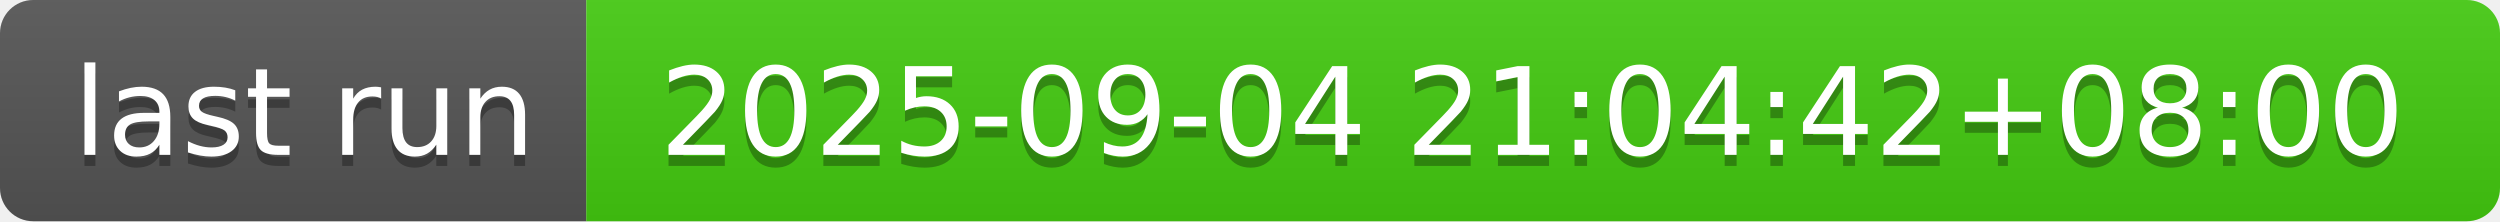
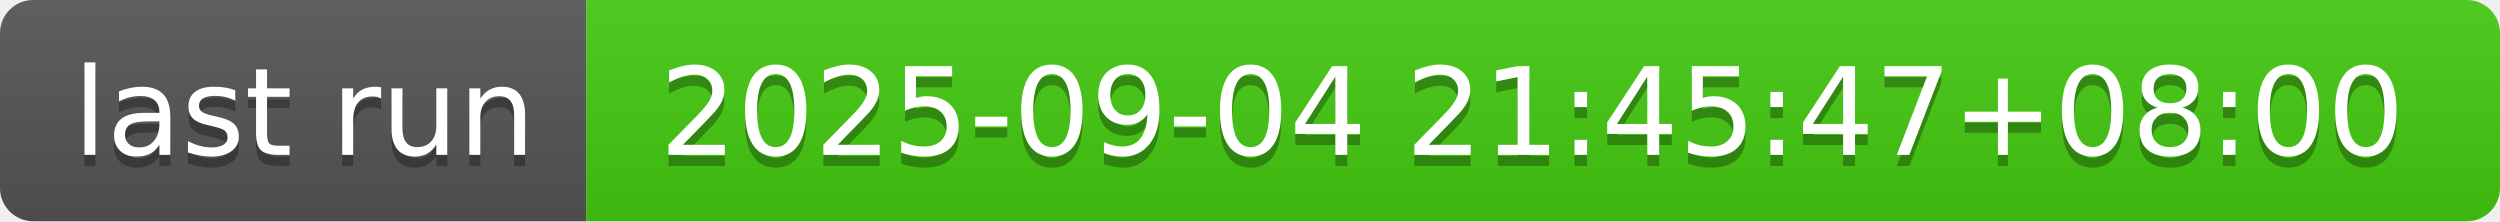
- <svg xmlns="http://www.w3.org/2000/svg" width="226" height="20" role="img" aria-label="last run: 2025-09-04 21:04:42+08:00">
+ <svg xmlns="http://www.w3.org/2000/svg" width="226" height="20" role="img" aria-label="last run: 2025-09-04 21:45:47+08:00">
  <linearGradient id="s" x2="0" y2="100%">
    <stop offset="0" stop-color="#bbb" stop-opacity=".1" />
    <stop offset="1" stop-opacity=".1" />
  </linearGradient>
  <clipPath id="r">
    <rect width="226" height="20" rx="3" fill="#fff" />
  </clipPath>
  <g clip-path="url(#r)">
    <rect width="53" height="20" fill="#555" />
    <rect x="53" width="173" height="20" fill="#4c1" />
    <rect width="226" height="20" fill="url(#s)" />
  </g>
  <g fill="#fff" text-anchor="middle" font-family="Verdana,Geneva,DejaVu Sans,sans-serif" text-rendering="geometricPrecision" font-size="110">
    <text aria-hidden="true" x="275" y="150" fill="#010101" fill-opacity=".3" transform="scale(.1)" textLength="430">last run</text>
    <text x="275" y="140" transform="scale(.1)" fill="#fff" textLength="430">last run</text>
-     <text aria-hidden="true" x="1385" y="150" fill="#010101" fill-opacity=".3" transform="scale(.1)" textLength="1630">2025-09-04 21:04:42+08:00</text>
-     <text x="1385" y="140" transform="scale(.1)" fill="#fff" textLength="1630">2025-09-04 21:04:42+08:00</text>
+     <text aria-hidden="true" x="1385" y="150" fill="#010101" fill-opacity=".3" transform="scale(.1)" textLength="1630">2025-09-04 21:45:47+08:00</text>
+     <text x="1385" y="140" transform="scale(.1)" fill="#fff" textLength="1630">2025-09-04 21:45:47+08:00</text>
  </g>
</svg>
